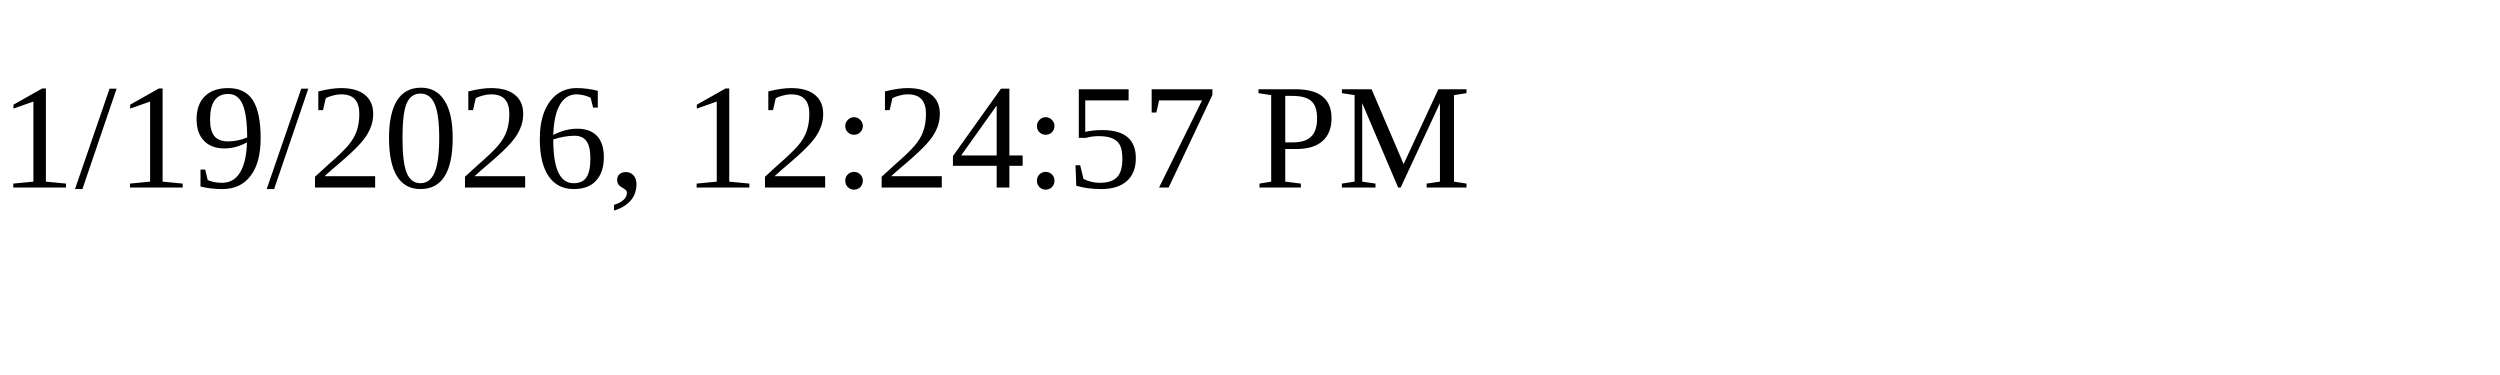
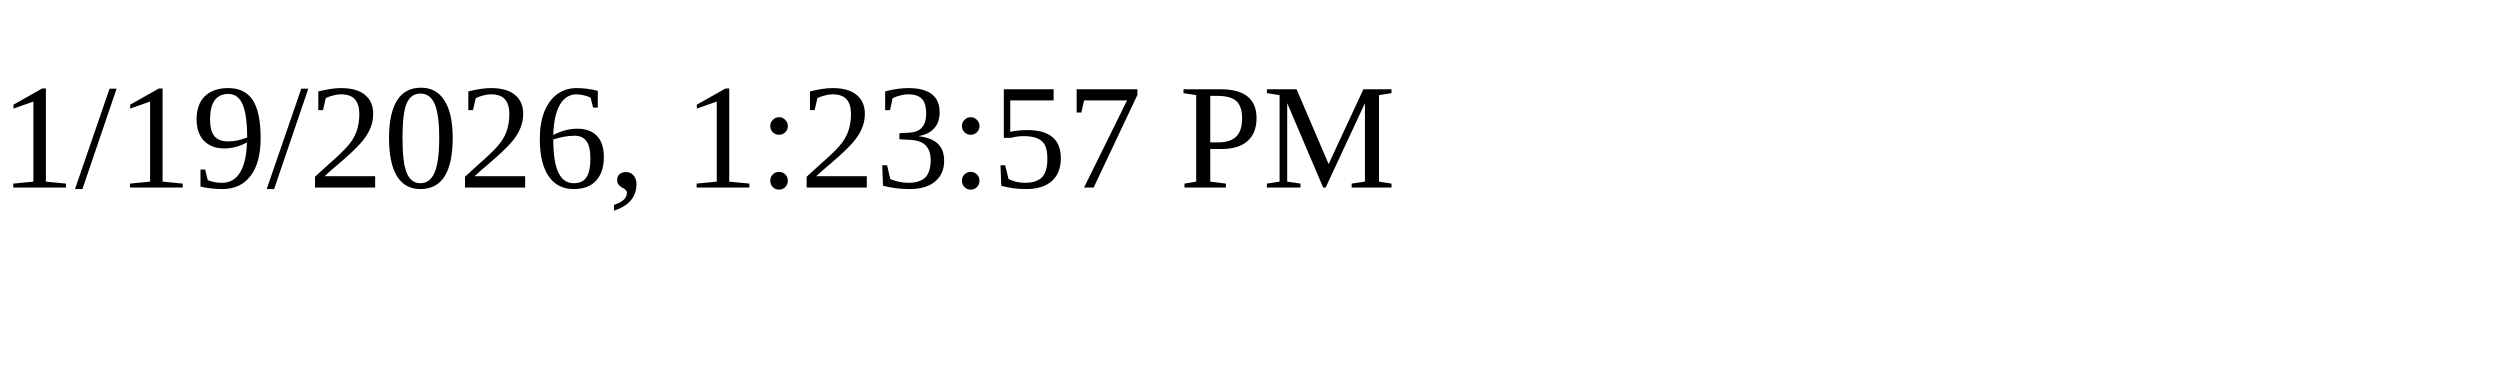
<svg xmlns="http://www.w3.org/2000/svg" height="30" width="200">
-   <text x="0" y="15">1/19/2026, 12:24:57 PM</text>
+   <text x="0" y="15">1/19/2026, 1:23:57 PM</text>
</svg>
